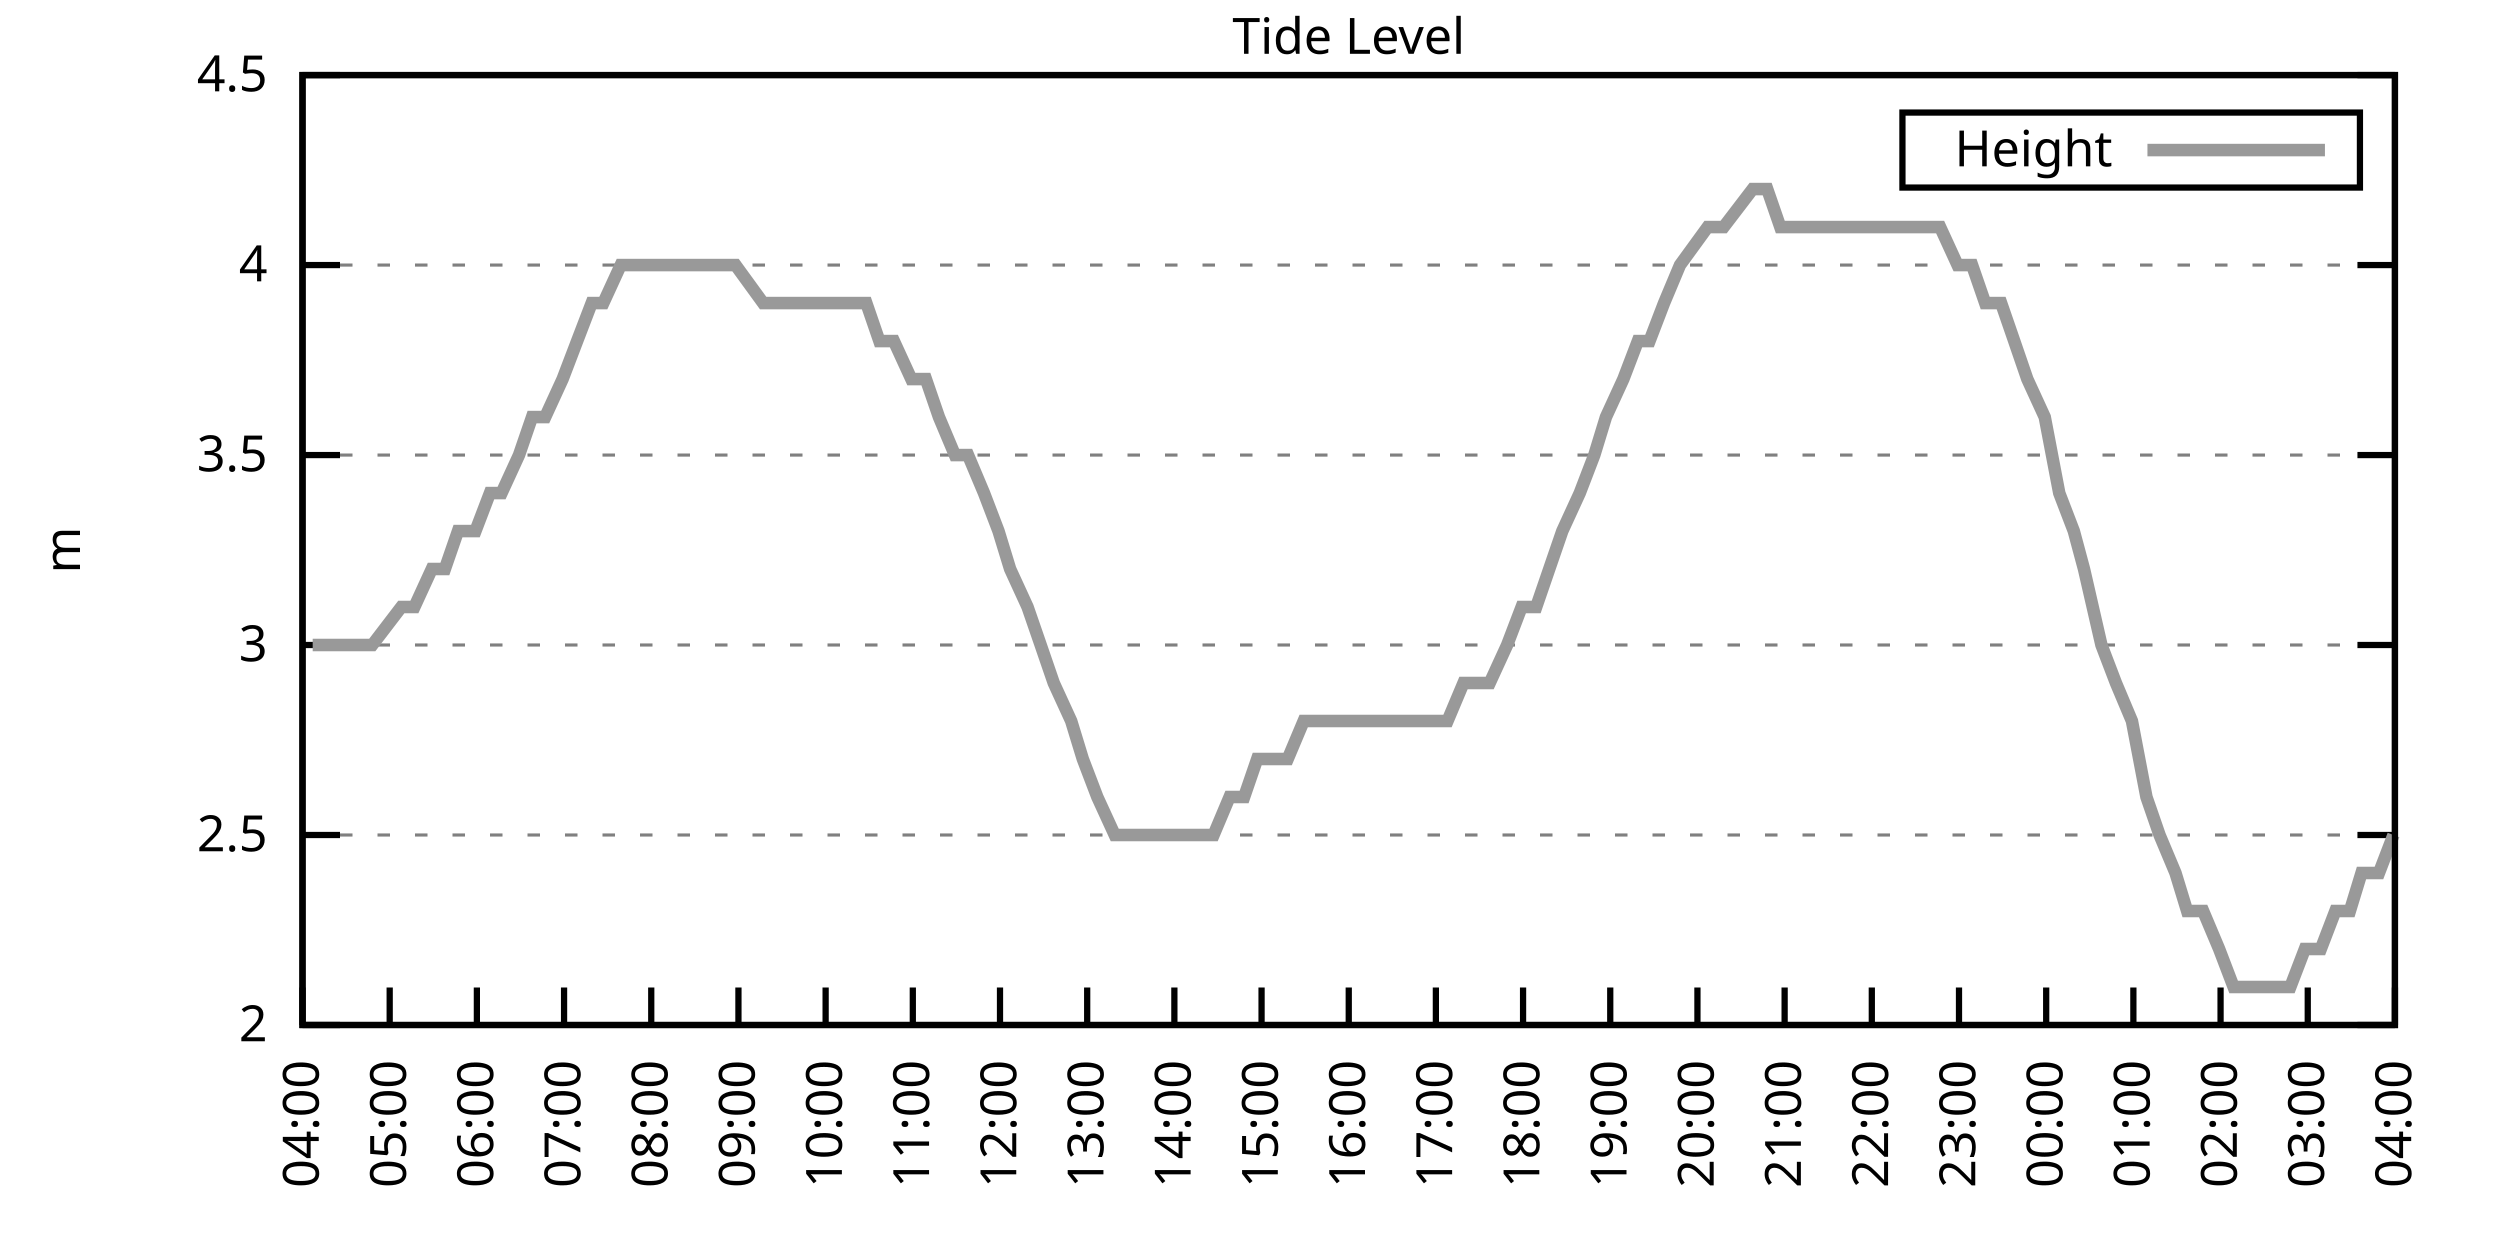
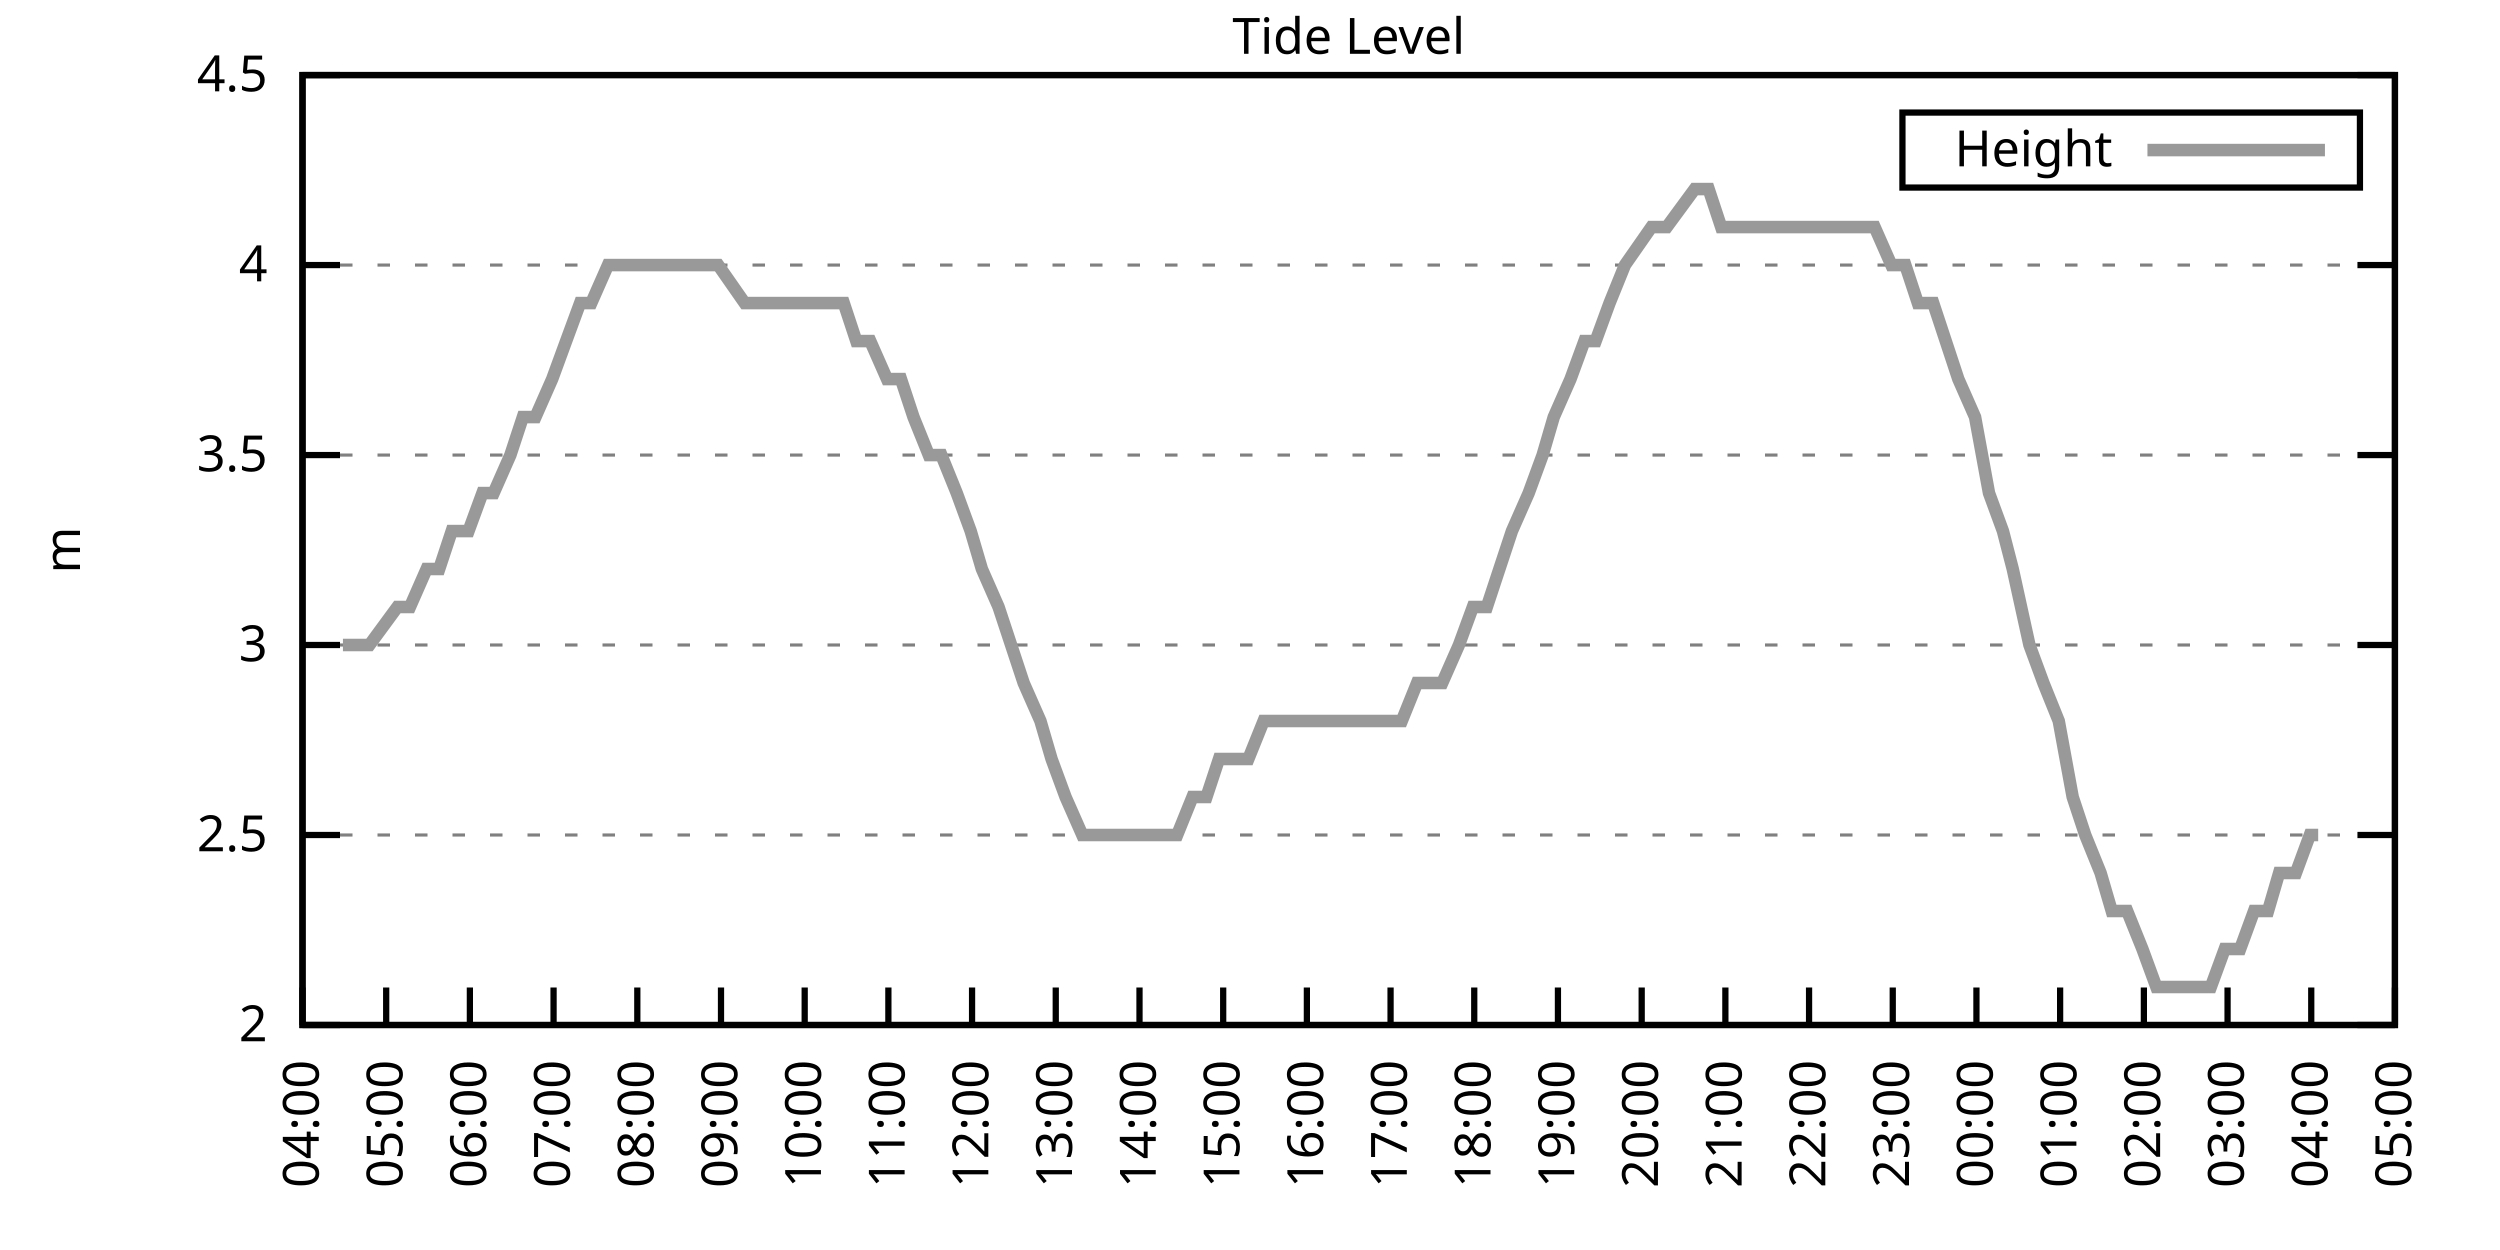
<svg xmlns="http://www.w3.org/2000/svg" xmlns:xlink="http://www.w3.org/1999/xlink" width="400" height="200" viewBox="0 0 400 200">
  <g id="gnuplot_canvas">
    <rect x="0" y="0" width="400" height="200" fill="none" />
    <defs>
      <circle id="gpDot" r="0.5" stroke-width="0.5" stroke="currentColor" />
      <path id="gpPt0" stroke-width="0.333" stroke="currentColor" d="M-1,0 h2 M0,-1 v2" />
      <path id="gpPt1" stroke-width="0.333" stroke="currentColor" d="M-1,-1 L1,1 M1,-1 L-1,1" />
      <path id="gpPt2" stroke-width="0.333" stroke="currentColor" d="M-1,0 L1,0 M0,-1 L0,1 M-1,-1 L1,1 M-1,1 L1,-1" />
      <rect id="gpPt3" stroke-width="0.333" stroke="currentColor" x="-1" y="-1" width="2" height="2" />
      <rect id="gpPt4" stroke-width="0.333" stroke="currentColor" fill="currentColor" x="-1" y="-1" width="2" height="2" />
      <circle id="gpPt5" stroke-width="0.333" stroke="currentColor" cx="0" cy="0" r="1" />
      <use xlink:href="#gpPt5" id="gpPt6" fill="currentColor" stroke="none" />
      <path id="gpPt7" stroke-width="0.333" stroke="currentColor" d="M0,-1.33 L-1.33,0.67 L1.33,0.67 z" />
      <use xlink:href="#gpPt7" id="gpPt8" fill="currentColor" stroke="none" />
      <use xlink:href="#gpPt7" id="gpPt9" stroke="currentColor" transform="rotate(180)" />
      <use xlink:href="#gpPt9" id="gpPt10" fill="currentColor" stroke="none" />
      <use xlink:href="#gpPt3" id="gpPt11" stroke="currentColor" transform="rotate(45)" />
      <use xlink:href="#gpPt11" id="gpPt12" fill="currentColor" stroke="none" />
      <path id="gpPt13" stroke-width="0.333" stroke="currentColor" d="M0,1.330 L1.265,0.411 L0.782,-1.067 L-0.782,-1.076 L-1.265,0.411 z" />
      <use xlink:href="#gpPt13" id="gpPt14" fill="currentColor" stroke="none" />
      <filter id="textbox" filterUnits="objectBoundingBox" x="0" y="0" height="1" width="1">
        <feFlood flood-color="white" flood-opacity="1" result="bgnd" />
        <feComposite in="SourceGraphic" in2="bgnd" operator="atop" />
      </filter>
      <filter id="greybox" filterUnits="objectBoundingBox" x="0" y="0" height="1" width="1">
        <feFlood flood-color="lightgrey" flood-opacity="1" result="grey" />
        <feComposite in="SourceGraphic" in2="grey" operator="atop" />
      </filter>
    </defs>
    <g fill="none" color="white" stroke="currentColor" stroke-width="1.00" stroke-linecap="butt" stroke-linejoin="miter">
</g>
    <g fill="none" color="black" stroke="currentColor" stroke-width="1.00" stroke-linecap="butt" stroke-linejoin="miter">
      <g stroke="none" shape-rendering="crispEdges">
        <polygon fill="rgb(255, 255, 255)" points="48.40,164.00 383.18,164.00 383.18,12.02 48.40,12.02 " />
      </g>
    </g>
    <g fill="none" color="black" stroke="currentColor" stroke-width="1.00" stroke-linecap="butt" stroke-linejoin="miter">
</g>
    <g fill="none" color="black" stroke="black" stroke-width="0.50" stroke-linecap="butt" stroke-linejoin="miter">
</g>
    <g fill="none" color="gray" stroke="currentColor" stroke-width="0.50" stroke-linecap="butt" stroke-linejoin="miter">
      <path stroke="gray" stroke-dasharray="2,4" class="gridline" d="M48.40,164.00 L383.19,164.00  " />
    </g>
    <g fill="none" color="gray" stroke="gray" stroke-width="1.00" stroke-linecap="butt" stroke-linejoin="miter">
</g>
    <g fill="none" color="black" stroke="currentColor" stroke-width="1.00" stroke-linecap="butt" stroke-linejoin="miter">
      <path stroke="black" d="M48.40,164.00 L54.40,164.00 M383.19,164.00 L377.19,164.00  " />
      <g transform="translate(42.80,166.60)" stroke="none" fill="black" font-family="Sans" font-size="8.00" text-anchor="end">
        <text>
          <tspan font-family="Sans"> 2</tspan>
        </text>
      </g>
    </g>
    <g fill="none" color="black" stroke="currentColor" stroke-width="1.00" stroke-linecap="butt" stroke-linejoin="miter">
</g>
    <g fill="none" color="black" stroke="black" stroke-width="0.50" stroke-linecap="butt" stroke-linejoin="miter">
</g>
    <g fill="none" color="gray" stroke="currentColor" stroke-width="0.50" stroke-linecap="butt" stroke-linejoin="miter">
      <path stroke="gray" stroke-dasharray="2,4" class="gridline" d="M48.40,133.60 L383.19,133.60  " />
    </g>
    <g fill="none" color="gray" stroke="gray" stroke-width="1.00" stroke-linecap="butt" stroke-linejoin="miter">
</g>
    <g fill="none" color="black" stroke="currentColor" stroke-width="1.00" stroke-linecap="butt" stroke-linejoin="miter">
      <path stroke="black" d="M48.40,133.60 L54.40,133.60 M383.19,133.60 L377.19,133.60  " />
      <g transform="translate(42.80,136.20)" stroke="none" fill="black" font-family="Sans" font-size="8.00" text-anchor="end">
        <text>
          <tspan font-family="Sans"> 2.5</tspan>
        </text>
      </g>
    </g>
    <g fill="none" color="black" stroke="currentColor" stroke-width="1.00" stroke-linecap="butt" stroke-linejoin="miter">
</g>
    <g fill="none" color="black" stroke="black" stroke-width="0.50" stroke-linecap="butt" stroke-linejoin="miter">
</g>
    <g fill="none" color="gray" stroke="currentColor" stroke-width="0.50" stroke-linecap="butt" stroke-linejoin="miter">
      <path stroke="gray" stroke-dasharray="2,4" class="gridline" d="M48.40,103.20 L383.19,103.20  " />
    </g>
    <g fill="none" color="gray" stroke="gray" stroke-width="1.00" stroke-linecap="butt" stroke-linejoin="miter">
</g>
    <g fill="none" color="black" stroke="currentColor" stroke-width="1.00" stroke-linecap="butt" stroke-linejoin="miter">
      <path stroke="black" d="M48.40,103.20 L54.40,103.20 M383.19,103.20 L377.19,103.20  " />
      <g transform="translate(42.80,105.80)" stroke="none" fill="black" font-family="Sans" font-size="8.00" text-anchor="end">
        <text>
          <tspan font-family="Sans"> 3</tspan>
        </text>
      </g>
    </g>
    <g fill="none" color="black" stroke="currentColor" stroke-width="1.00" stroke-linecap="butt" stroke-linejoin="miter">
</g>
    <g fill="none" color="black" stroke="black" stroke-width="0.50" stroke-linecap="butt" stroke-linejoin="miter">
</g>
    <g fill="none" color="gray" stroke="currentColor" stroke-width="0.50" stroke-linecap="butt" stroke-linejoin="miter">
      <path stroke="gray" stroke-dasharray="2,4" class="gridline" d="M48.40,72.81 L383.19,72.81  " />
    </g>
    <g fill="none" color="gray" stroke="gray" stroke-width="1.00" stroke-linecap="butt" stroke-linejoin="miter">
</g>
    <g fill="none" color="black" stroke="currentColor" stroke-width="1.00" stroke-linecap="butt" stroke-linejoin="miter">
      <path stroke="black" d="M48.40,72.81 L54.40,72.81 M383.19,72.81 L377.19,72.81  " />
      <g transform="translate(42.80,75.41)" stroke="none" fill="black" font-family="Sans" font-size="8.00" text-anchor="end">
        <text>
          <tspan font-family="Sans"> 3.5</tspan>
        </text>
      </g>
    </g>
    <g fill="none" color="black" stroke="currentColor" stroke-width="1.00" stroke-linecap="butt" stroke-linejoin="miter">
</g>
    <g fill="none" color="black" stroke="black" stroke-width="0.50" stroke-linecap="butt" stroke-linejoin="miter">
</g>
    <g fill="none" color="gray" stroke="currentColor" stroke-width="0.50" stroke-linecap="butt" stroke-linejoin="miter">
      <path stroke="gray" stroke-dasharray="2,4" class="gridline" d="M48.40,42.41 L383.19,42.41  " />
    </g>
    <g fill="none" color="gray" stroke="gray" stroke-width="1.00" stroke-linecap="butt" stroke-linejoin="miter">
</g>
    <g fill="none" color="black" stroke="currentColor" stroke-width="1.00" stroke-linecap="butt" stroke-linejoin="miter">
      <path stroke="black" d="M48.40,42.41 L54.40,42.41 M383.19,42.41 L377.19,42.41  " />
      <g transform="translate(42.80,45.01)" stroke="none" fill="black" font-family="Sans" font-size="8.00" text-anchor="end">
        <text>
          <tspan font-family="Sans"> 4</tspan>
        </text>
      </g>
    </g>
    <g fill="none" color="black" stroke="currentColor" stroke-width="1.00" stroke-linecap="butt" stroke-linejoin="miter">
</g>
    <g fill="none" color="black" stroke="black" stroke-width="0.50" stroke-linecap="butt" stroke-linejoin="miter">
</g>
    <g fill="none" color="gray" stroke="currentColor" stroke-width="0.50" stroke-linecap="butt" stroke-linejoin="miter">
      <path stroke="gray" stroke-dasharray="2,4" class="gridline" d="M48.40,12.01 L383.19,12.01  " />
    </g>
    <g fill="none" color="gray" stroke="gray" stroke-width="1.00" stroke-linecap="butt" stroke-linejoin="miter">
</g>
    <g fill="none" color="black" stroke="currentColor" stroke-width="1.00" stroke-linecap="butt" stroke-linejoin="miter">
      <path stroke="black" d="M48.40,12.01 L54.40,12.01 M383.19,12.01 L377.19,12.01  " />
      <g transform="translate(42.80,14.61)" stroke="none" fill="black" font-family="Sans" font-size="8.00" text-anchor="end">
        <text>
          <tspan font-family="Sans"> 4.5</tspan>
        </text>
      </g>
    </g>
    <g fill="none" color="black" stroke="currentColor" stroke-width="1.00" stroke-linecap="butt" stroke-linejoin="miter">
      <path stroke="black" d="M48.40,164.00 L48.40,158.00  " />
      <g transform="translate(51.00,169.60) rotate(270.00)" stroke="none" fill="black" font-family="Sans" font-size="8.00" text-anchor="end">
        <text>
          <tspan font-family="Sans">04:00</tspan>
        </text>
      </g>
    </g>
    <g fill="none" color="black" stroke="currentColor" stroke-width="1.00" stroke-linecap="butt" stroke-linejoin="miter">
-       <path stroke="black" d="M62.35,164.00 L62.35,158.00  " />
-       <g transform="translate(64.95,169.60) rotate(270.00)" stroke="none" fill="black" font-family="Sans" font-size="8.00" text-anchor="end">
+       <path stroke="black" d="M61.79,164.00 L61.79,158.00  " />
+       <g transform="translate(64.39,169.60) rotate(270.00)" stroke="none" fill="black" font-family="Sans" font-size="8.00" text-anchor="end">
        <text>
          <tspan font-family="Sans">05:00</tspan>
        </text>
      </g>
    </g>
    <g fill="none" color="black" stroke="currentColor" stroke-width="1.00" stroke-linecap="butt" stroke-linejoin="miter">
-       <path stroke="black" d="M76.30,164.00 L76.30,158.00  " />
-       <g transform="translate(78.90,169.60) rotate(270.00)" stroke="none" fill="black" font-family="Sans" font-size="8.00" text-anchor="end">
+       <path stroke="black" d="M75.18,164.00 L75.18,158.00  " />
+       <g transform="translate(77.78,169.60) rotate(270.00)" stroke="none" fill="black" font-family="Sans" font-size="8.00" text-anchor="end">
        <text>
          <tspan font-family="Sans">06:00</tspan>
        </text>
      </g>
    </g>
    <g fill="none" color="black" stroke="currentColor" stroke-width="1.00" stroke-linecap="butt" stroke-linejoin="miter">
-       <path stroke="black" d="M90.25,164.00 L90.25,158.00  " />
-       <g transform="translate(92.85,169.60) rotate(270.00)" stroke="none" fill="black" font-family="Sans" font-size="8.00" text-anchor="end">
+       <path stroke="black" d="M88.57,164.00 L88.57,158.00  " />
+       <g transform="translate(91.17,169.60) rotate(270.00)" stroke="none" fill="black" font-family="Sans" font-size="8.00" text-anchor="end">
        <text>
          <tspan font-family="Sans">07:00</tspan>
        </text>
      </g>
    </g>
    <g fill="none" color="black" stroke="currentColor" stroke-width="1.00" stroke-linecap="butt" stroke-linejoin="miter">
-       <path stroke="black" d="M104.20,164.00 L104.20,158.00  " />
-       <g transform="translate(106.80,169.60) rotate(270.00)" stroke="none" fill="black" font-family="Sans" font-size="8.00" text-anchor="end">
+       <path stroke="black" d="M101.97,164.00 L101.97,158.00  " />
+       <g transform="translate(104.57,169.60) rotate(270.00)" stroke="none" fill="black" font-family="Sans" font-size="8.00" text-anchor="end">
        <text>
          <tspan font-family="Sans">08:00</tspan>
        </text>
      </g>
    </g>
    <g fill="none" color="black" stroke="currentColor" stroke-width="1.00" stroke-linecap="butt" stroke-linejoin="miter">
-       <path stroke="black" d="M118.15,164.00 L118.15,158.00  " />
-       <g transform="translate(120.75,169.60) rotate(270.00)" stroke="none" fill="black" font-family="Sans" font-size="8.00" text-anchor="end">
+       <path stroke="black" d="M115.36,164.00 L115.36,158.00  " />
+       <g transform="translate(117.96,169.60) rotate(270.00)" stroke="none" fill="black" font-family="Sans" font-size="8.00" text-anchor="end">
        <text>
          <tspan font-family="Sans">09:00</tspan>
        </text>
      </g>
    </g>
    <g fill="none" color="black" stroke="currentColor" stroke-width="1.00" stroke-linecap="butt" stroke-linejoin="miter">
-       <path stroke="black" d="M132.10,164.00 L132.10,158.00  " />
-       <g transform="translate(134.70,169.60) rotate(270.00)" stroke="none" fill="black" font-family="Sans" font-size="8.00" text-anchor="end">
+       <path stroke="black" d="M128.75,164.00 L128.75,158.00  " />
+       <g transform="translate(131.35,169.60) rotate(270.00)" stroke="none" fill="black" font-family="Sans" font-size="8.00" text-anchor="end">
        <text>
          <tspan font-family="Sans">10:00</tspan>
        </text>
      </g>
    </g>
    <g fill="none" color="black" stroke="currentColor" stroke-width="1.00" stroke-linecap="butt" stroke-linejoin="miter">
-       <path stroke="black" d="M146.05,164.00 L146.05,158.00  " />
-       <g transform="translate(148.65,169.60) rotate(270.00)" stroke="none" fill="black" font-family="Sans" font-size="8.00" text-anchor="end">
+       <path stroke="black" d="M142.14,164.00 L142.14,158.00  " />
+       <g transform="translate(144.74,169.60) rotate(270.00)" stroke="none" fill="black" font-family="Sans" font-size="8.00" text-anchor="end">
        <text>
          <tspan font-family="Sans">11:00</tspan>
        </text>
      </g>
    </g>
    <g fill="none" color="black" stroke="currentColor" stroke-width="1.00" stroke-linecap="butt" stroke-linejoin="miter">
-       <path stroke="black" d="M160.00,164.00 L160.00,158.00  " />
-       <g transform="translate(162.60,169.60) rotate(270.00)" stroke="none" fill="black" font-family="Sans" font-size="8.00" text-anchor="end">
+       <path stroke="black" d="M155.53,164.00 L155.53,158.00  " />
+       <g transform="translate(158.13,169.60) rotate(270.00)" stroke="none" fill="black" font-family="Sans" font-size="8.00" text-anchor="end">
        <text>
          <tspan font-family="Sans">12:00</tspan>
        </text>
      </g>
    </g>
    <g fill="none" color="black" stroke="currentColor" stroke-width="1.00" stroke-linecap="butt" stroke-linejoin="miter">
-       <path stroke="black" d="M173.95,164.00 L173.95,158.00  " />
-       <g transform="translate(176.55,169.60) rotate(270.00)" stroke="none" fill="black" font-family="Sans" font-size="8.00" text-anchor="end">
+       <path stroke="black" d="M168.92,164.00 L168.92,158.00  " />
+       <g transform="translate(171.52,169.60) rotate(270.00)" stroke="none" fill="black" font-family="Sans" font-size="8.00" text-anchor="end">
        <text>
          <tspan font-family="Sans">13:00</tspan>
        </text>
      </g>
    </g>
    <g fill="none" color="black" stroke="currentColor" stroke-width="1.00" stroke-linecap="butt" stroke-linejoin="miter">
-       <path stroke="black" d="M187.90,164.00 L187.90,158.00  " />
-       <g transform="translate(190.50,169.60) rotate(270.00)" stroke="none" fill="black" font-family="Sans" font-size="8.00" text-anchor="end">
+       <path stroke="black" d="M182.32,164.00 L182.32,158.00  " />
+       <g transform="translate(184.92,169.60) rotate(270.00)" stroke="none" fill="black" font-family="Sans" font-size="8.00" text-anchor="end">
        <text>
          <tspan font-family="Sans">14:00</tspan>
        </text>
      </g>
    </g>
    <g fill="none" color="black" stroke="currentColor" stroke-width="1.00" stroke-linecap="butt" stroke-linejoin="miter">
-       <path stroke="black" d="M201.85,164.00 L201.85,158.00  " />
-       <g transform="translate(204.45,169.60) rotate(270.00)" stroke="none" fill="black" font-family="Sans" font-size="8.00" text-anchor="end">
+       <path stroke="black" d="M195.71,164.00 L195.71,158.00  " />
+       <g transform="translate(198.31,169.60) rotate(270.00)" stroke="none" fill="black" font-family="Sans" font-size="8.00" text-anchor="end">
        <text>
          <tspan font-family="Sans">15:00</tspan>
        </text>
      </g>
    </g>
    <g fill="none" color="black" stroke="currentColor" stroke-width="1.00" stroke-linecap="butt" stroke-linejoin="miter">
-       <path stroke="black" d="M215.80,164.00 L215.80,158.00  " />
-       <g transform="translate(218.40,169.60) rotate(270.00)" stroke="none" fill="black" font-family="Sans" font-size="8.00" text-anchor="end">
+       <path stroke="black" d="M209.10,164.00 L209.10,158.00  " />
+       <g transform="translate(211.70,169.60) rotate(270.00)" stroke="none" fill="black" font-family="Sans" font-size="8.00" text-anchor="end">
        <text>
          <tspan font-family="Sans">16:00</tspan>
        </text>
      </g>
    </g>
    <g fill="none" color="black" stroke="currentColor" stroke-width="1.00" stroke-linecap="butt" stroke-linejoin="miter">
-       <path stroke="black" d="M229.74,164.00 L229.74,158.00  " />
-       <g transform="translate(232.34,169.60) rotate(270.00)" stroke="none" fill="black" font-family="Sans" font-size="8.00" text-anchor="end">
+       <path stroke="black" d="M222.49,164.00 L222.49,158.00  " />
+       <g transform="translate(225.09,169.60) rotate(270.00)" stroke="none" fill="black" font-family="Sans" font-size="8.00" text-anchor="end">
        <text>
          <tspan font-family="Sans">17:00</tspan>
        </text>
      </g>
    </g>
    <g fill="none" color="black" stroke="currentColor" stroke-width="1.00" stroke-linecap="butt" stroke-linejoin="miter">
-       <path stroke="black" d="M243.69,164.00 L243.69,158.00  " />
-       <g transform="translate(246.29,169.60) rotate(270.00)" stroke="none" fill="black" font-family="Sans" font-size="8.00" text-anchor="end">
+       <path stroke="black" d="M235.88,164.00 L235.88,158.00  " />
+       <g transform="translate(238.48,169.60) rotate(270.00)" stroke="none" fill="black" font-family="Sans" font-size="8.00" text-anchor="end">
        <text>
          <tspan font-family="Sans">18:00</tspan>
        </text>
      </g>
    </g>
    <g fill="none" color="black" stroke="currentColor" stroke-width="1.00" stroke-linecap="butt" stroke-linejoin="miter">
-       <path stroke="black" d="M257.64,164.00 L257.64,158.00  " />
-       <g transform="translate(260.24,169.60) rotate(270.00)" stroke="none" fill="black" font-family="Sans" font-size="8.00" text-anchor="end">
+       <path stroke="black" d="M249.27,164.00 L249.27,158.00  " />
+       <g transform="translate(251.87,169.60) rotate(270.00)" stroke="none" fill="black" font-family="Sans" font-size="8.00" text-anchor="end">
        <text>
          <tspan font-family="Sans">19:00</tspan>
        </text>
      </g>
    </g>
    <g fill="none" color="black" stroke="currentColor" stroke-width="1.00" stroke-linecap="butt" stroke-linejoin="miter">
-       <path stroke="black" d="M271.59,164.00 L271.59,158.00  " />
-       <g transform="translate(274.19,169.60) rotate(270.00)" stroke="none" fill="black" font-family="Sans" font-size="8.00" text-anchor="end">
+       <path stroke="black" d="M262.67,164.00 L262.67,158.00  " />
+       <g transform="translate(265.27,169.60) rotate(270.00)" stroke="none" fill="black" font-family="Sans" font-size="8.00" text-anchor="end">
        <text>
          <tspan font-family="Sans">20:00</tspan>
        </text>
      </g>
    </g>
    <g fill="none" color="black" stroke="currentColor" stroke-width="1.00" stroke-linecap="butt" stroke-linejoin="miter">
-       <path stroke="black" d="M285.54,164.00 L285.54,158.00  " />
-       <g transform="translate(288.14,169.60) rotate(270.00)" stroke="none" fill="black" font-family="Sans" font-size="8.00" text-anchor="end">
+       <path stroke="black" d="M276.06,164.00 L276.06,158.00  " />
+       <g transform="translate(278.66,169.60) rotate(270.00)" stroke="none" fill="black" font-family="Sans" font-size="8.00" text-anchor="end">
        <text>
          <tspan font-family="Sans">21:00</tspan>
        </text>
      </g>
    </g>
    <g fill="none" color="black" stroke="currentColor" stroke-width="1.00" stroke-linecap="butt" stroke-linejoin="miter">
-       <path stroke="black" d="M299.49,164.00 L299.49,158.00  " />
-       <g transform="translate(302.09,169.60) rotate(270.00)" stroke="none" fill="black" font-family="Sans" font-size="8.00" text-anchor="end">
+       <path stroke="black" d="M289.45,164.00 L289.45,158.00  " />
+       <g transform="translate(292.05,169.60) rotate(270.00)" stroke="none" fill="black" font-family="Sans" font-size="8.00" text-anchor="end">
        <text>
          <tspan font-family="Sans">22:00</tspan>
        </text>
      </g>
    </g>
    <g fill="none" color="black" stroke="currentColor" stroke-width="1.00" stroke-linecap="butt" stroke-linejoin="miter">
-       <path stroke="black" d="M313.44,164.00 L313.44,158.00  " />
-       <g transform="translate(316.04,169.60) rotate(270.00)" stroke="none" fill="black" font-family="Sans" font-size="8.00" text-anchor="end">
+       <path stroke="black" d="M302.84,164.00 L302.84,158.00  " />
+       <g transform="translate(305.44,169.60) rotate(270.00)" stroke="none" fill="black" font-family="Sans" font-size="8.00" text-anchor="end">
        <text>
          <tspan font-family="Sans">23:00</tspan>
        </text>
      </g>
    </g>
    <g fill="none" color="black" stroke="currentColor" stroke-width="1.00" stroke-linecap="butt" stroke-linejoin="miter">
-       <path stroke="black" d="M327.39,164.00 L327.39,158.00  " />
-       <g transform="translate(329.99,169.60) rotate(270.00)" stroke="none" fill="black" font-family="Sans" font-size="8.00" text-anchor="end">
+       <path stroke="black" d="M316.23,164.00 L316.23,158.00  " />
+       <g transform="translate(318.83,169.60) rotate(270.00)" stroke="none" fill="black" font-family="Sans" font-size="8.00" text-anchor="end">
        <text>
          <tspan font-family="Sans">00:00</tspan>
        </text>
      </g>
    </g>
    <g fill="none" color="black" stroke="currentColor" stroke-width="1.00" stroke-linecap="butt" stroke-linejoin="miter">
-       <path stroke="black" d="M341.34,164.00 L341.34,158.00  " />
-       <g transform="translate(343.94,169.60) rotate(270.00)" stroke="none" fill="black" font-family="Sans" font-size="8.00" text-anchor="end">
+       <path stroke="black" d="M329.62,164.00 L329.62,158.00  " />
+       <g transform="translate(332.22,169.60) rotate(270.00)" stroke="none" fill="black" font-family="Sans" font-size="8.00" text-anchor="end">
        <text>
          <tspan font-family="Sans">01:00</tspan>
        </text>
      </g>
    </g>
    <g fill="none" color="black" stroke="currentColor" stroke-width="1.00" stroke-linecap="butt" stroke-linejoin="miter">
-       <path stroke="black" d="M355.29,164.00 L355.29,158.00  " />
-       <g transform="translate(357.89,169.60) rotate(270.00)" stroke="none" fill="black" font-family="Sans" font-size="8.00" text-anchor="end">
+       <path stroke="black" d="M343.02,164.00 L343.02,158.00  " />
+       <g transform="translate(345.62,169.60) rotate(270.00)" stroke="none" fill="black" font-family="Sans" font-size="8.00" text-anchor="end">
        <text>
          <tspan font-family="Sans">02:00</tspan>
        </text>
      </g>
    </g>
    <g fill="none" color="black" stroke="currentColor" stroke-width="1.00" stroke-linecap="butt" stroke-linejoin="miter">
-       <path stroke="black" d="M369.24,164.00 L369.24,158.00  " />
-       <g transform="translate(371.84,169.60) rotate(270.00)" stroke="none" fill="black" font-family="Sans" font-size="8.00" text-anchor="end">
+       <path stroke="black" d="M356.41,164.00 L356.41,158.00  " />
+       <g transform="translate(359.01,169.60) rotate(270.00)" stroke="none" fill="black" font-family="Sans" font-size="8.00" text-anchor="end">
        <text>
          <tspan font-family="Sans">03:00</tspan>
+         </text>
+       </g>
+     </g>
+     <g fill="none" color="black" stroke="currentColor" stroke-width="1.00" stroke-linecap="butt" stroke-linejoin="miter">
+       <path stroke="black" d="M369.80,164.00 L369.80,158.00  " />
+       <g transform="translate(372.40,169.60) rotate(270.00)" stroke="none" fill="black" font-family="Sans" font-size="8.00" text-anchor="end">
+         <text>
+           <tspan font-family="Sans">04:00</tspan>
        </text>
      </g>
    </g>
    <g fill="none" color="black" stroke="currentColor" stroke-width="1.00" stroke-linecap="butt" stroke-linejoin="miter">
      <path stroke="black" d="M383.19,164.00 L383.19,158.00  " />
      <g transform="translate(385.79,169.60) rotate(270.00)" stroke="none" fill="black" font-family="Sans" font-size="8.00" text-anchor="end">
        <text>
-           <tspan font-family="Sans">04:00</tspan>
+           <tspan font-family="Sans">05:00</tspan>
        </text>
      </g>
    </g>
    <g fill="none" color="black" stroke="currentColor" stroke-width="1.00" stroke-linecap="butt" stroke-linejoin="miter">
</g>
    <g fill="none" color="black" stroke="currentColor" stroke-width="1.00" stroke-linecap="butt" stroke-linejoin="miter">
      <path stroke="black" d="M48.40,12.01 L48.40,164.00 L383.19,164.00 L383.19,12.01 L48.40,12.01 Z  " />
    </g>
    <g fill="none" color="black" stroke="currentColor" stroke-width="1.00" stroke-linecap="butt" stroke-linejoin="miter">
</g>
    <g fill="none" color="black" stroke="currentColor" stroke-width="1.00" stroke-linecap="butt" stroke-linejoin="miter">
      <path stroke="black" d="M304.39,30.01 L304.39,18.01 L377.59,18.01 L377.59,30.01 L304.39,30.01 Z  " />
    </g>
    <g id="Tide_level_plot_1">
      <g fill="none" color="white" stroke="black" stroke-width="2.00" stroke-linecap="butt" stroke-linejoin="miter">
</g>
      <g fill="none" color="black" stroke="currentColor" stroke-width="2.00" stroke-linecap="butt" stroke-linejoin="miter">
        <g transform="translate(337.99,26.61)" stroke="none" fill="black" font-family="Sans" font-size="8.00" text-anchor="end">
          <text>
            <tspan font-family="Sans">Height</tspan>
          </text>
        </g>
      </g>
      <g fill="none" color="black" stroke="currentColor" stroke-width="2.00" stroke-linecap="butt" stroke-linejoin="miter">
-         <path stroke="rgb(153, 153, 153)" d="M343.59,24.01 L371.99,24.01 M50.03,103.20 L55.14,103.20 L57.47,103.20 L59.56,103.20 L64.21,97.12 L66.30,97.12   L69.09,91.04 L71.18,91.04 L73.28,84.97 L76.07,84.97 L78.39,78.89 L80.25,78.89 L83.04,72.81 L85.13,66.73   L87.23,66.73 L90.02,60.65 L92.34,54.57 L94.67,48.49 L96.53,48.49 L99.32,42.41 L101.64,42.41 L103.73,42.41   L106.29,42.41 L108.38,42.41 L110.71,42.41 L112.80,42.41 L115.13,42.41 L117.68,42.41 L122.10,48.49 L124.89,48.49   L126.98,48.49 L129.54,48.49 L131.63,48.49 L134.19,48.49 L136.51,48.49 L138.61,48.49 L140.70,54.57 L143.02,54.57   L145.81,60.65 L148.14,60.65 L150.23,66.73 L152.79,72.81 L154.88,72.81 L157.44,78.89 L159.76,84.97 L161.62,91.04   L164.41,97.12 L166.51,103.20 L168.60,109.28 L171.39,115.36 L173.25,121.44 L175.57,127.52 L178.36,133.60 L180.46,133.60   L182.78,133.60 L185.34,133.60 L187.66,133.60 L189.52,133.60 L192.31,133.60 L194.17,133.60 L196.73,127.52 L199.06,127.52   L201.15,121.44 L203.47,121.44 L206.03,121.44 L208.59,115.36 L210.68,115.36 L213.24,115.36 L215.10,115.36 L217.65,115.36   L219.75,115.36 L222.54,115.36 L224.63,115.36 L227.19,115.36 L229.51,115.36 L231.60,115.36 L234.16,109.28 L236.02,109.28   L238.35,109.28 L241.14,103.20 L243.46,97.12 L245.79,97.12 L247.88,91.04 L249.97,84.97 L252.76,78.89 L255.09,72.81   L256.95,66.73 L259.74,60.65 L262.06,54.57 L263.92,54.57 L266.25,48.49 L268.80,42.41 L273.22,36.33 L275.78,36.33   L280.43,30.25 L282.75,30.25 L284.85,36.33 L287.40,36.33 L289.73,36.33 L291.82,36.33 L294.38,36.33 L296.94,36.33   L299.26,36.33 L301.58,36.33 L303.91,36.33 L306.00,36.33 L308.09,36.33 L310.42,36.33 L313.21,42.41 L315.53,42.41   L317.63,48.49 L320.18,48.49 L322.28,54.57 L324.37,60.65 L327.16,66.73 L329.48,78.89 L331.81,84.97 L333.44,91.04   L336.23,103.20 L338.55,109.28 L341.11,115.36 L343.43,127.52 L345.53,133.60 L348.08,139.68 L349.94,145.76 L352.50,145.76   L355.06,151.84 L357.38,157.92 L359.24,157.92 L361.57,157.92 L364.13,157.92 L366.45,157.92 L368.78,151.84 L371.33,151.84   L373.66,145.76 L375.98,145.76 L377.84,139.68 L380.63,139.68 L382.96,133.60  " />
+         <path stroke="rgb(153, 153, 153)" d="M343.59,24.01 L371.99,24.01 M54.87,103.20 L57.10,103.20 L59.11,103.20 L63.58,97.12 L65.59,97.12 L68.26,91.04   L70.27,91.04 L72.28,84.97 L74.96,84.97 L77.19,78.89 L78.98,78.89 L81.66,72.81 L83.66,66.73 L85.67,66.73   L88.35,60.65 L90.58,54.57 L92.82,48.49 L94.60,48.49 L97.28,42.41 L99.51,42.41 L101.52,42.41 L103.98,42.41   L105.98,42.41 L108.22,42.41 L110.22,42.41 L112.46,42.41 L114.91,42.41 L119.15,48.49 L121.83,48.49 L123.84,48.49   L126.29,48.49 L128.30,48.49 L130.76,48.49 L132.99,48.49 L135.00,48.49 L137.01,54.57 L139.24,54.57 L141.92,60.65   L144.15,60.65 L146.16,66.73 L148.61,72.81 L150.62,72.81 L153.08,78.89 L155.31,84.97 L157.10,91.04 L159.77,97.12   L161.78,103.20 L163.79,109.28 L166.47,115.36 L168.25,121.44 L170.49,127.52 L173.17,133.60 L175.17,133.60 L177.41,133.60   L179.86,133.60 L182.09,133.60 L183.88,133.60 L186.56,133.60 L188.34,133.60 L190.80,127.52 L193.03,127.52 L195.04,121.44   L197.27,121.44 L199.73,121.44 L202.18,115.36 L204.19,115.36 L206.64,115.36 L208.43,115.36 L210.88,115.36 L212.89,115.36   L215.57,115.36 L217.58,115.36 L220.04,115.36 L222.27,115.36 L224.28,115.36 L226.73,109.28 L228.52,109.28 L230.75,109.28   L233.43,103.20 L235.66,97.12 L237.89,97.12 L239.90,91.04 L241.91,84.97 L244.59,78.89 L246.82,72.81 L248.60,66.73   L251.28,60.65 L253.51,54.57 L255.30,54.57 L257.53,48.49 L259.99,42.41 L264.23,36.33 L266.68,36.33 L271.15,30.25   L273.38,30.25 L275.39,36.33 L277.84,36.33 L280.07,36.33 L282.08,36.33 L284.54,36.33 L286.99,36.33 L289.23,36.33   L291.46,36.33 L293.69,36.33 L295.70,36.33 L297.71,36.33 L299.94,36.33 L302.62,42.41 L304.85,42.41 L306.86,48.49   L309.31,48.49 L311.32,54.57 L313.33,60.65 L316.01,66.73 L318.24,78.89 L320.47,84.97 L322.04,91.04 L324.71,103.20   L326.95,109.28 L329.40,115.36 L331.63,127.52 L333.64,133.60 L336.10,139.68 L337.88,145.76 L340.34,145.76 L342.79,151.84   L345.02,157.92 L346.81,157.92 L349.04,157.92 L351.50,157.92 L353.73,157.92 L355.96,151.84 L358.42,151.84 L360.65,145.76   L362.88,145.76 L364.66,139.68 L367.34,139.68 L369.58,133.60 L370.91,133.60  " />
      </g>
    </g>
    <g fill="none" color="black" stroke="currentColor" stroke-width="2.00" stroke-linecap="butt" stroke-linejoin="miter">
</g>
    <g fill="none" color="black" stroke="black" stroke-width="1.00" stroke-linecap="butt" stroke-linejoin="miter">
</g>
    <g fill="none" color="black" stroke="currentColor" stroke-width="1.00" stroke-linecap="butt" stroke-linejoin="miter">
      <path stroke="black" d="M48.40,12.01 L48.40,164.00 L383.19,164.00 L383.19,12.01 L48.40,12.01 Z  " />
      <g transform="translate(12.80,88.01) rotate(270.00)" stroke="none" fill="black" font-family="Sans" font-size="8.00" text-anchor="middle">
        <text>
          <tspan font-family="Sans">m</tspan>
        </text>
      </g>
    </g>
    <g fill="none" color="black" stroke="currentColor" stroke-width="1.00" stroke-linecap="butt" stroke-linejoin="miter">
</g>
    <g fill="none" color="black" stroke="currentColor" stroke-width="1.00" stroke-linecap="butt" stroke-linejoin="miter">
      <g transform="translate(215.79,8.61)" stroke="none" fill="black" font-family="Sans" font-size="8.00" text-anchor="middle">
        <text>
          <tspan font-family="Sans">Tide Level</tspan>
        </text>
      </g>
    </g>
    <g fill="none" color="black" stroke="currentColor" stroke-width="1.00" stroke-linecap="butt" stroke-linejoin="miter">
</g>
  </g>
</svg>
